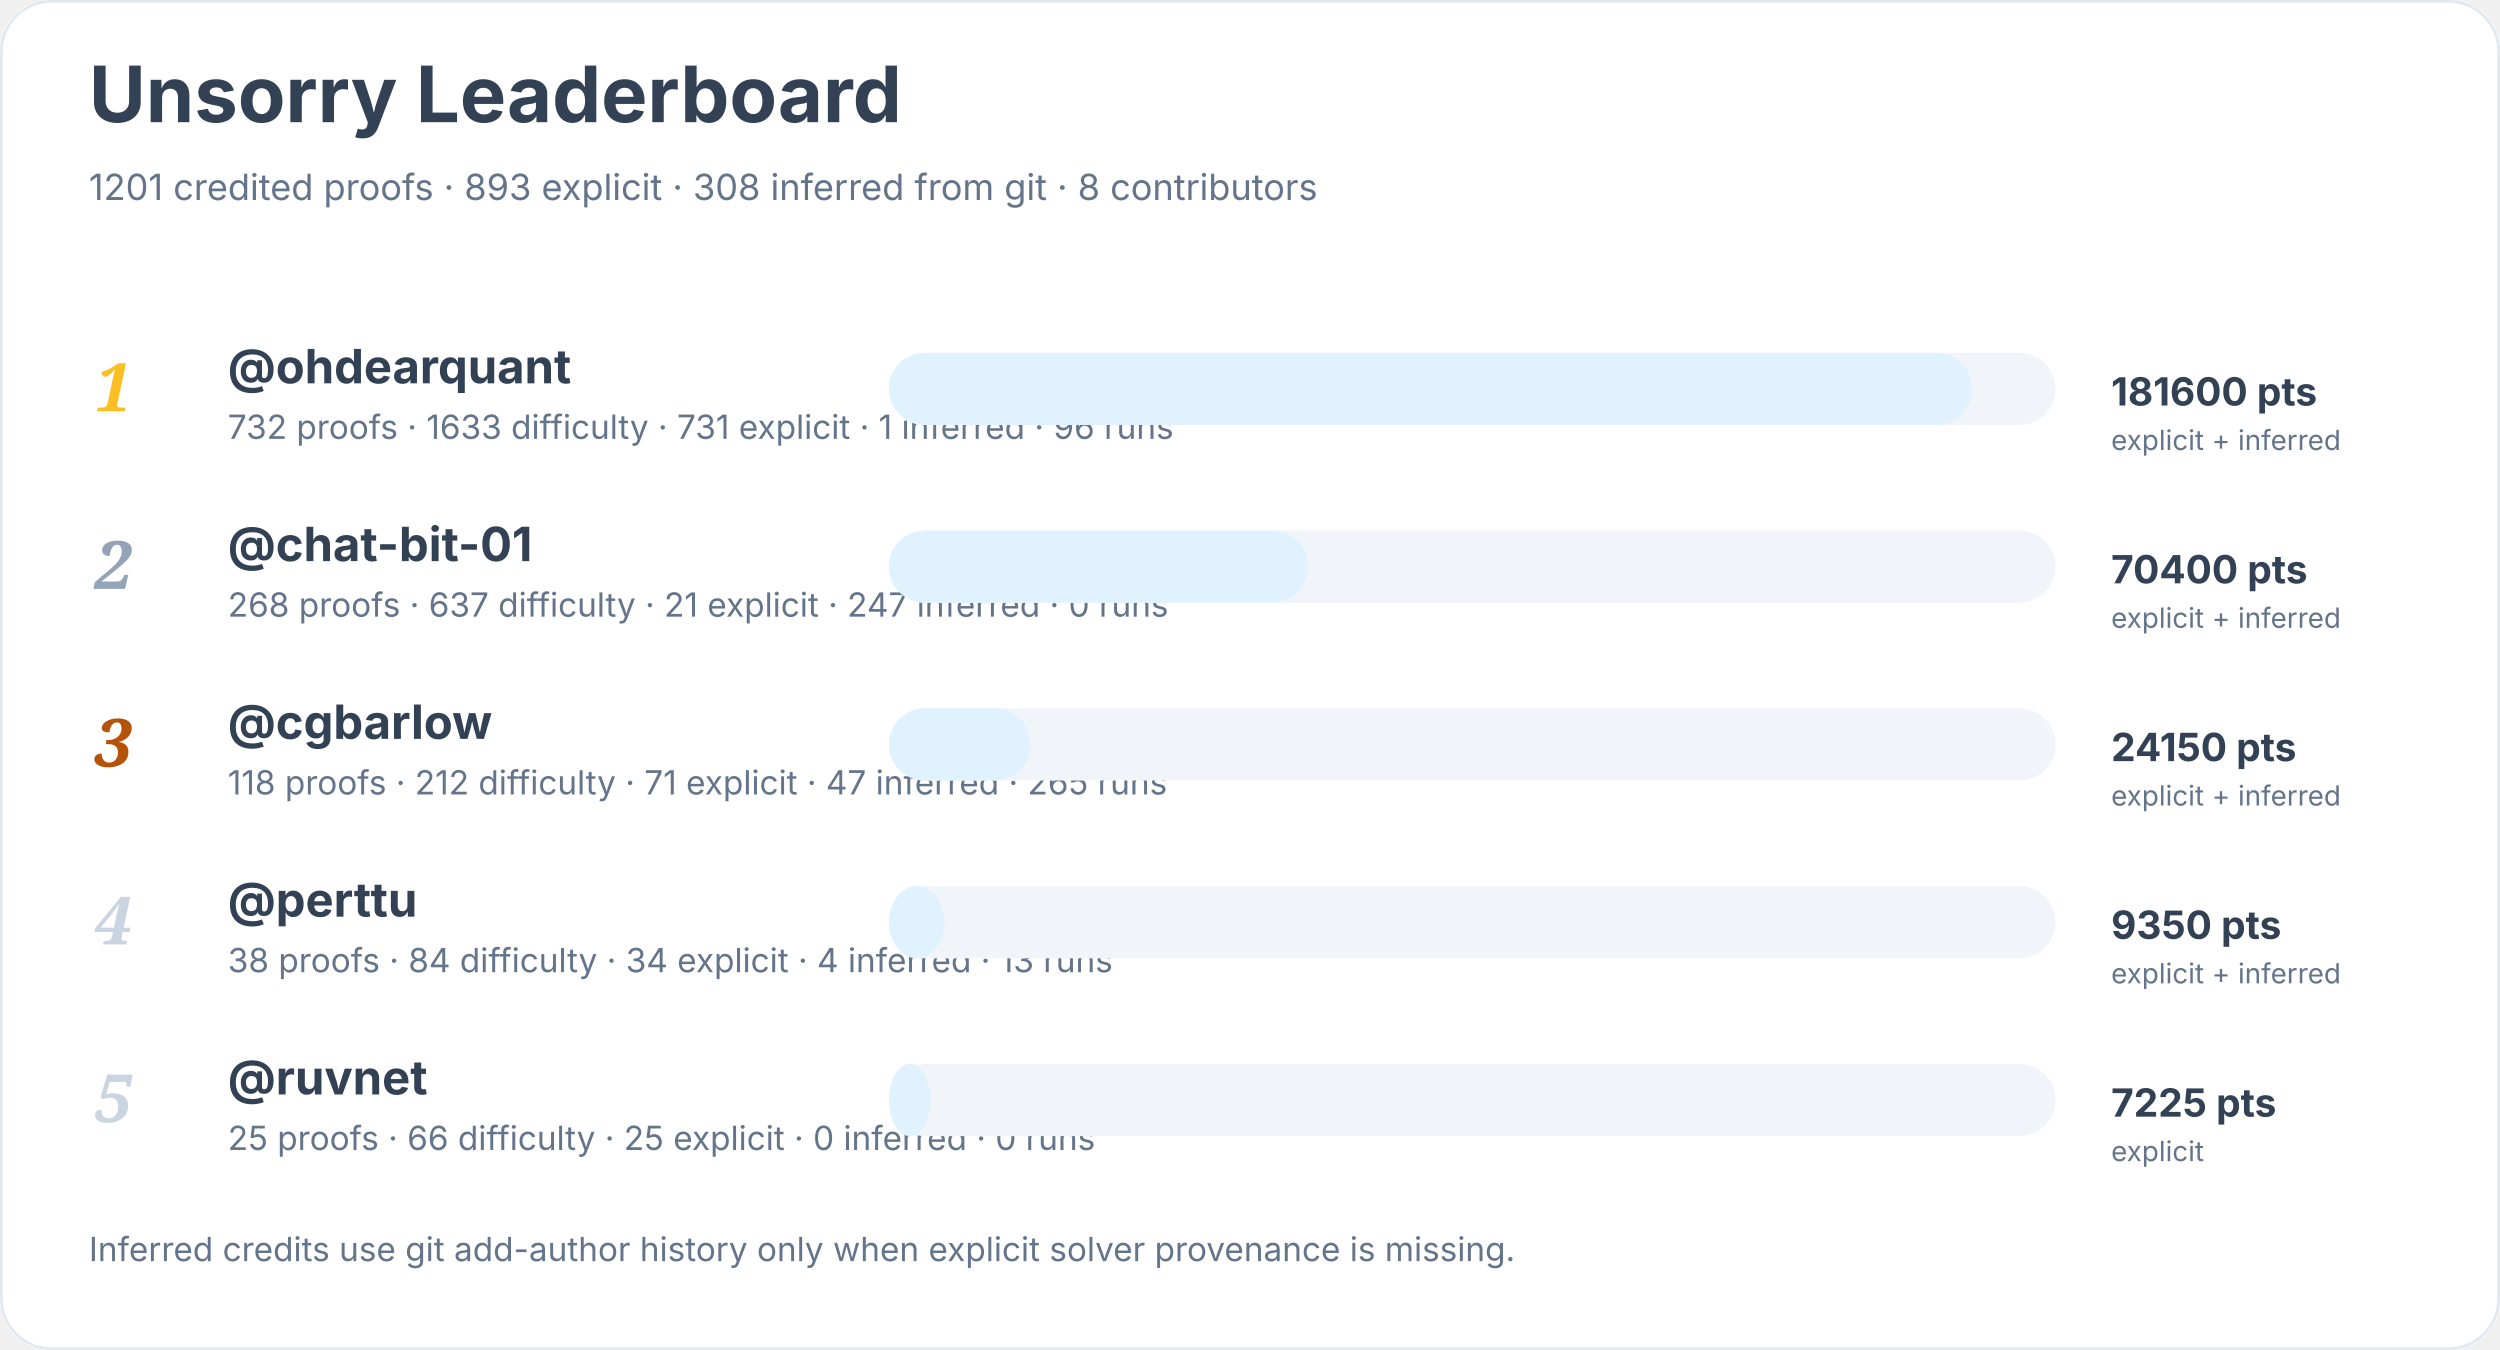
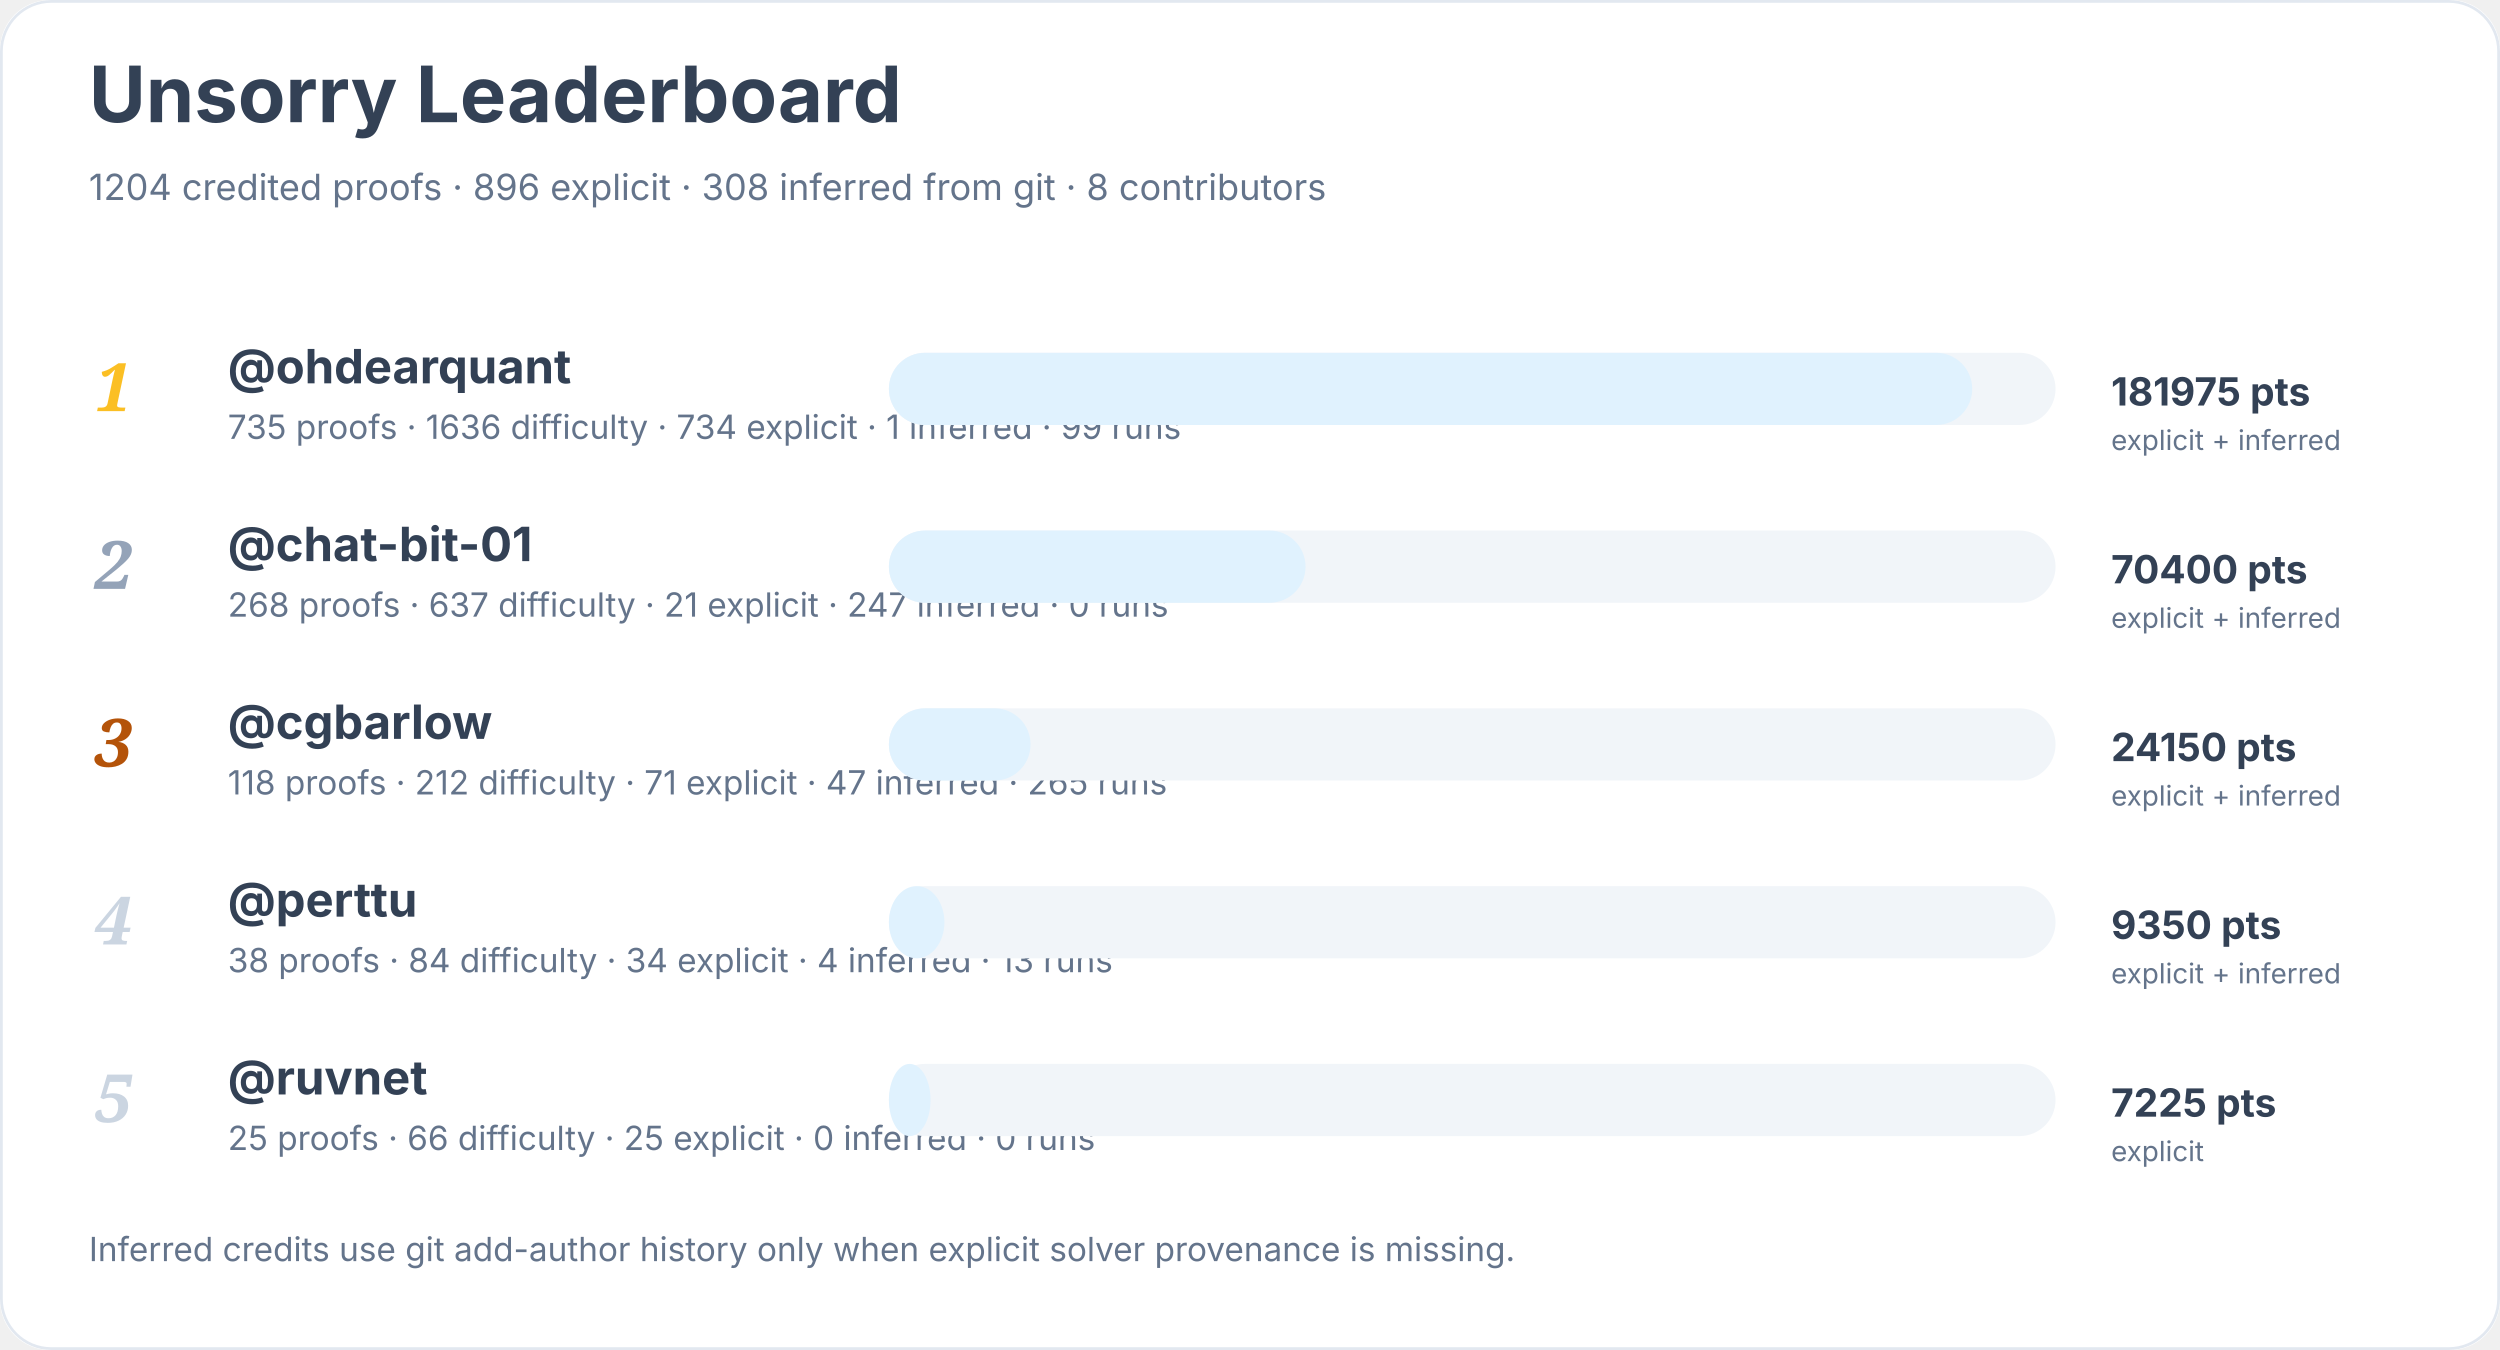
<svg xmlns="http://www.w3.org/2000/svg" width="900" height="486" viewBox="0 0 900 486" role="img" aria-labelledby="title desc">
  <rect width="900" height="100%" rx="18" fill="#ffffff" />
  <rect x="0.5" y="0.5" width="899" height="485" rx="18" fill="none" stroke="#e2e8f0" />
  <text x="32" y="44" font-family="Inter, system-ui, sans-serif" font-size="28" font-weight="700" fill="#334155">Unsorry Leaderboard</text>
-   <text x="32" y="72" font-family="Inter, system-ui, sans-serif" font-size="13" fill="#64748b">1201 credited proofs · 893 explicit · 308 inferred from git · 8 contributors</text>
+   <text x="32" y="72" font-family="Inter, system-ui, sans-serif" font-size="13" fill="#64748b">1204 credited proofs · 896 explicit · 308 inferred from git · 8 contributors</text>
  <text x="34" y="148" font-family="Georgia, serif" font-size="24" font-style="italic" font-weight="700" fill="#fbbf24">1</text>
  <a href="https://github.com/ohdearquant">
    <text x="82" y="138" font-family="Inter, system-ui, sans-serif" font-size="17" font-weight="650" fill="#334155">@ohdearquant</text>
  </a>
-   <text x="82" y="158" font-family="Inter, system-ui, sans-serif" font-size="12" fill="#64748b">732 proofs · 1633 difficulty · 731 explicit · 1 inferred · 96 runs</text>
+   <text x="82" y="158" font-family="Inter, system-ui, sans-serif" font-size="12" fill="#64748b">735 proofs · 1636 difficulty · 734 explicit · 1 inferred · 99 runs</text>
  <rect x="320" y="127" width="420" height="26" rx="13" fill="#f1f5f9" />
  <rect x="320" y="127" width="390" height="26" rx="13" fill="#e0f2fe" />
-   <text x="760" y="146" font-family="Inter, system-ui, sans-serif" font-size="14" font-weight="700" fill="#334155">181600 pts</text>
+   <text x="760" y="146" font-family="Inter, system-ui, sans-serif" font-size="14" font-weight="700" fill="#334155">181975 pts</text>
  <text x="760" y="162" font-family="Inter, system-ui, sans-serif" font-size="10" fill="#64748b">explicit + inferred</text>
  <text x="34" y="212" font-family="Georgia, serif" font-size="24" font-style="italic" font-weight="700" fill="#94a3b8">2</text>
  <a href="https://github.com/chat-bit-01">
    <text x="82" y="202" font-family="Inter, system-ui, sans-serif" font-size="17" font-weight="650" fill="#334155">@chat-bit-01</text>
  </a>
  <text x="82" y="222" font-family="Inter, system-ui, sans-serif" font-size="12" fill="#64748b">268 proofs · 637 difficulty · 21 explicit · 247 inferred · 0 runs</text>
  <rect x="320" y="191" width="420" height="26" rx="13" fill="#f1f5f9" />
-   <rect x="320" y="191" width="151" height="26" rx="13" fill="#e0f2fe" />
+   <rect x="320" y="191" width="150" height="26" rx="13" fill="#e0f2fe" />
  <text x="760" y="210" font-family="Inter, system-ui, sans-serif" font-size="14" font-weight="700" fill="#334155">70400 pts</text>
  <text x="760" y="226" font-family="Inter, system-ui, sans-serif" font-size="10" fill="#64748b">explicit + inferred</text>
  <text x="34" y="276" font-family="Georgia, serif" font-size="24" font-style="italic" font-weight="700" fill="#b45309">3</text>
  <a href="https://github.com/cgbarlow">
    <text x="82" y="266" font-family="Inter, system-ui, sans-serif" font-size="17" font-weight="650" fill="#334155">@cgbarlow</text>
  </a>
  <text x="82" y="286" font-family="Inter, system-ui, sans-serif" font-size="12" fill="#64748b">118 proofs · 212 difficulty · 71 explicit · 47 inferred · 265 runs</text>
  <rect x="320" y="255" width="420" height="26" rx="13" fill="#f1f5f9" />
  <rect x="320" y="255" width="51" height="26" rx="13" fill="#e0f2fe" />
  <text x="760" y="274" font-family="Inter, system-ui, sans-serif" font-size="14" font-weight="700" fill="#334155">24150 pts</text>
  <text x="760" y="290" font-family="Inter, system-ui, sans-serif" font-size="10" fill="#64748b">explicit + inferred</text>
  <text x="34" y="340" font-family="Georgia, serif" font-size="24" font-style="italic" font-weight="700" fill="#cbd5e1">4</text>
  <a href="https://github.com/perttu">
    <text x="82" y="330" font-family="Inter, system-ui, sans-serif" font-size="17" font-weight="650" fill="#334155">@perttu</text>
  </a>
  <text x="82" y="350" font-family="Inter, system-ui, sans-serif" font-size="12" fill="#64748b">38 proofs · 84 difficulty · 34 explicit · 4 inferred · 13 runs</text>
  <rect x="320" y="319" width="420" height="26" rx="13" fill="#f1f5f9" />
  <rect x="320" y="319" width="20" height="26" rx="13" fill="#e0f2fe" />
  <text x="760" y="338" font-family="Inter, system-ui, sans-serif" font-size="14" font-weight="700" fill="#334155">9350 pts</text>
  <text x="760" y="354" font-family="Inter, system-ui, sans-serif" font-size="10" fill="#64748b">explicit + inferred</text>
  <text x="34" y="404" font-family="Georgia, serif" font-size="24" font-style="italic" font-weight="700" fill="#cbd5e1">5</text>
  <a href="https://github.com/ruvnet">
    <text x="82" y="394" font-family="Inter, system-ui, sans-serif" font-size="17" font-weight="650" fill="#334155">@ruvnet</text>
  </a>
  <text x="82" y="414" font-family="Inter, system-ui, sans-serif" font-size="12" fill="#64748b">25 proofs · 66 difficulty · 25 explicit · 0 inferred · 0 runs</text>
  <rect x="320" y="383" width="420" height="26" rx="13" fill="#f1f5f9" />
  <rect x="320" y="383" width="15" height="26" rx="13" fill="#e0f2fe" />
  <text x="760" y="402" font-family="Inter, system-ui, sans-serif" font-size="14" font-weight="700" fill="#334155">7225 pts</text>
  <text x="760" y="418" font-family="Inter, system-ui, sans-serif" font-size="10" fill="#64748b">explicit</text>
  <text x="32" y="454" font-family="Inter, system-ui, sans-serif" font-size="12" fill="#64748b">Inferred credits use git add-author history only when explicit solver provenance is missing.</text>
</svg>
